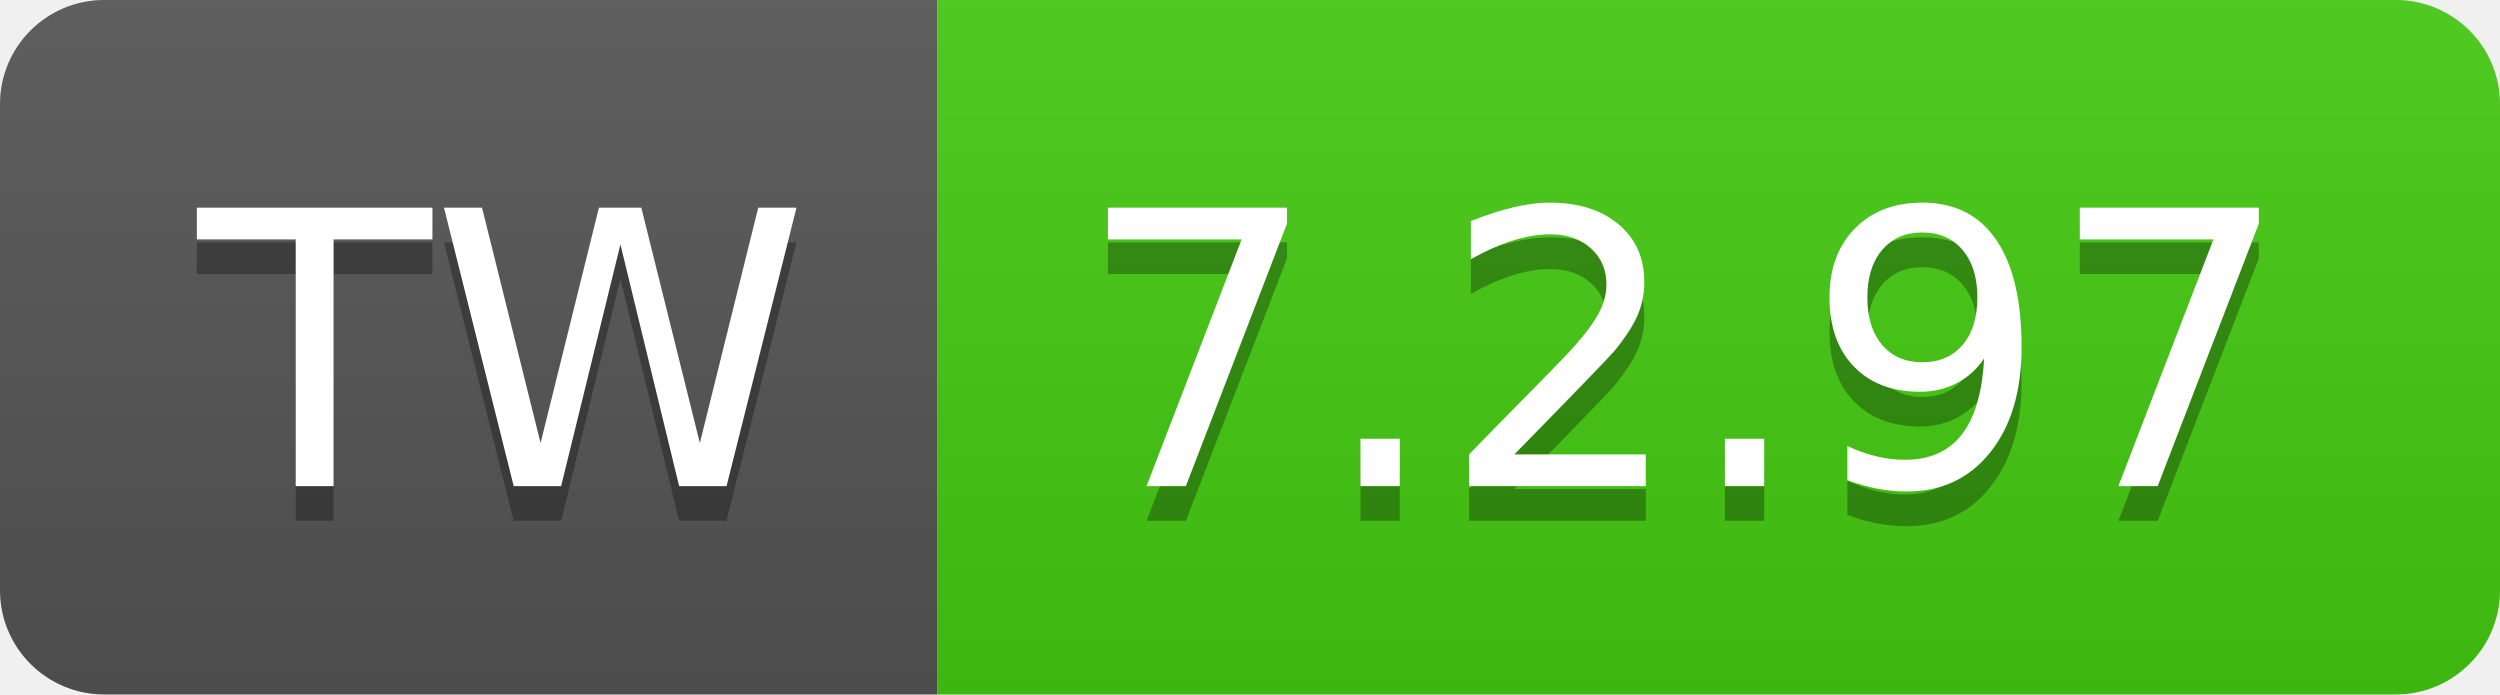
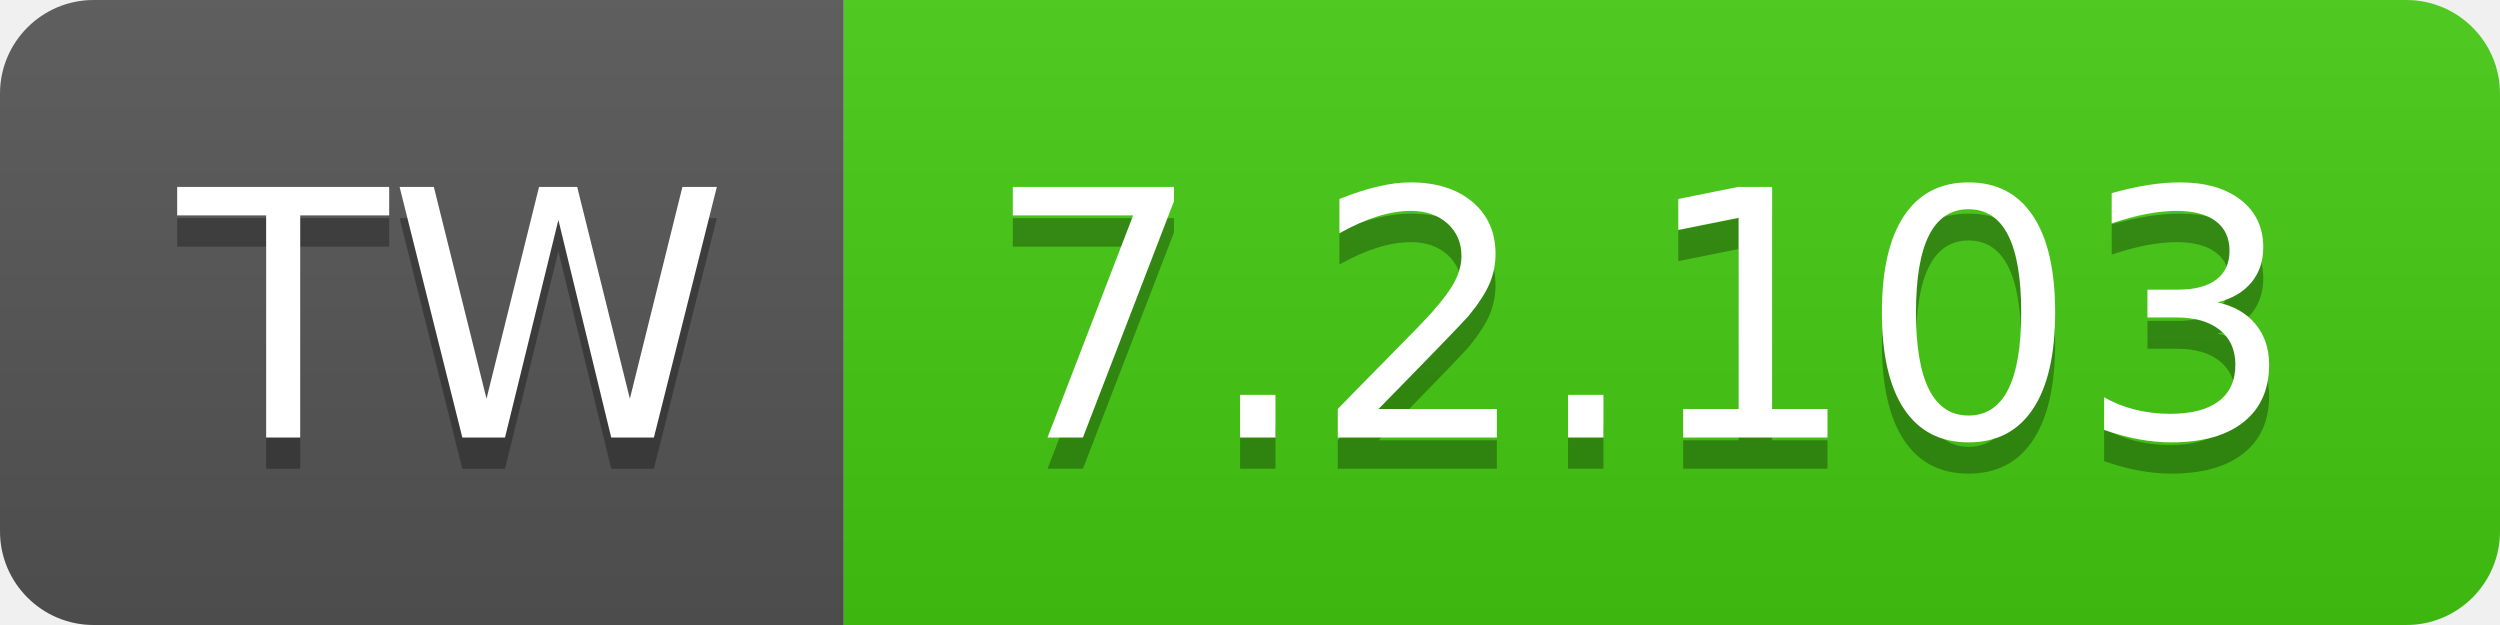
- <svg xmlns="http://www.w3.org/2000/svg" width="72" height="20" role="img" aria-label="TW: 7.2.97">
+ <svg xmlns="http://www.w3.org/2000/svg" width="80" height="20" role="img" aria-label="TW: 7.2.103">
  <linearGradient id="s" x2="0" y2="100%">
    <stop offset="0" stop-color="#bbb" stop-opacity=".1" />
    <stop offset="1" stop-opacity=".1" />
  </linearGradient>
  <clipPath id="r">
-     <rect width="72" height="20" rx="3" fill="#fff" />
+     <rect width="80" height="20" rx="3" fill="#fff" />
  </clipPath>
  <g clip-path="url(#r)">
    <rect width="27" height="20" fill="#555" />
-     <rect x="27" width="45" height="20" fill="#4c1" />
-     <rect width="72" height="20" fill="url(#s)" />
+     <rect x="27" width="53" height="20" fill="#4c1" />
+     <rect width="80" height="20" fill="url(#s)" />
  </g>
  <g fill="#fff" text-anchor="middle" font-family="Verdana,Geneva,DejaVu Sans,sans-serif" text-rendering="geometricPrecision" font-size="110">
    <text aria-hidden="true" x="145" y="150" fill="#010101" fill-opacity=".3" transform="scale(.1)" textLength="170">TW</text>
    <text x="145" y="140" transform="scale(.1)" fill="#fff" textLength="170">TW</text>
-     <text aria-hidden="true" x="485" y="150" fill="#010101" fill-opacity=".3" transform="scale(.1)" textLength="350">7.2.97</text>
-     <text x="485" y="140" transform="scale(.1)" fill="#fff" textLength="350">7.2.97</text>
+     <text aria-hidden="true" x="525" y="150" fill="#010101" fill-opacity=".3" transform="scale(.1)" textLength="430">7.2.103</text>
+     <text x="525" y="140" transform="scale(.1)" fill="#fff" textLength="430">7.2.103</text>
  </g>
</svg>
